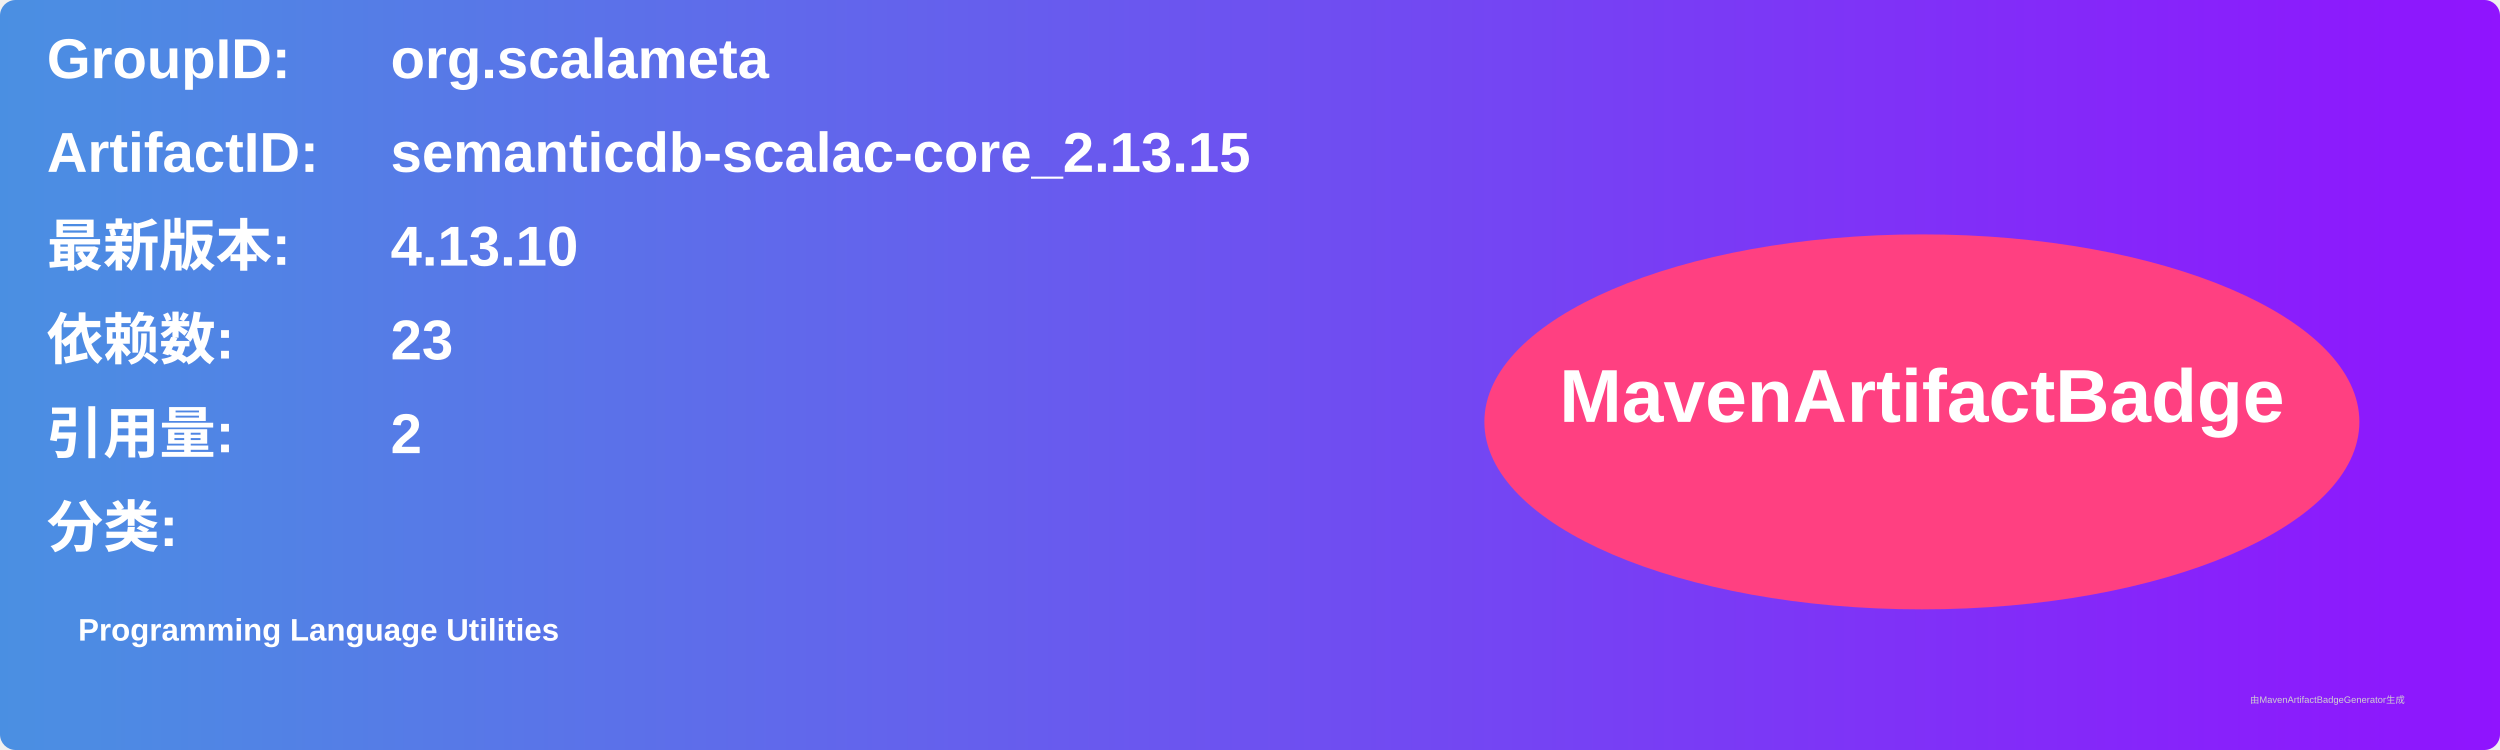
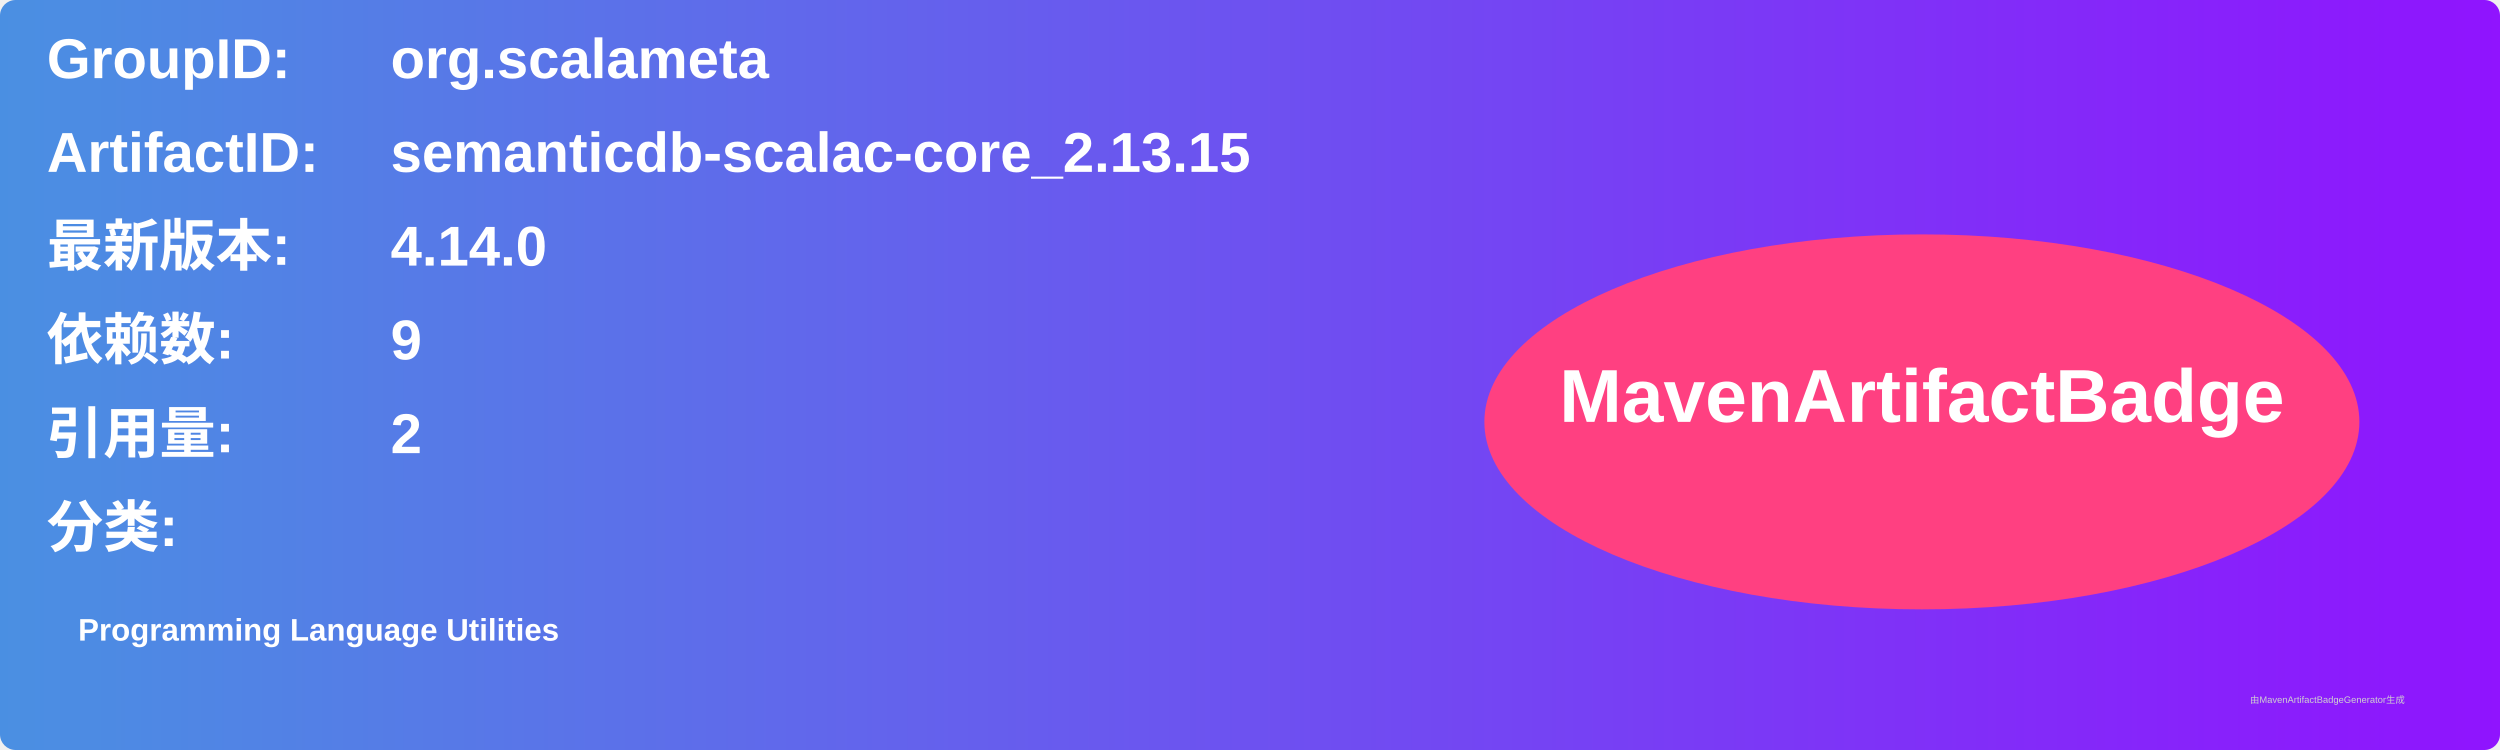
<svg xmlns="http://www.w3.org/2000/svg" width="800" height="240" viewBox="0 0 800 240">
  <linearGradient id="grad" x1="0%" y1="0%" x2="100%" y2="0%">
    <stop offset="0%" stop-color="#4a90e2" />
    <stop offset="100%" stop-color="#9013fe" />
  </linearGradient>
  <rect width="100%" height="100%" rx="5" ry="5" fill="url(#grad)" />
  <g transform="translate(15, 15)">
    <text x="0" y="10" font-family="Arial" font-size="18" fill="white" font-weight="bold" width="260">GroupID:</text>
    <text x="110" y="10" font-family="Arial" font-size="18" fill="white" font-weight="bold" width="460">org.scalameta</text>
    <text x="0" y="40" font-family="Arial" font-size="18" fill="white" font-weight="bold" width="260">ArtifactID:</text>
    <text x="110" y="40" font-family="Arial" font-size="18" fill="white" font-weight="bold" width="460">semanticdb-scalac-core_2.13.15</text>
    <text x="0" y="70" font-family="Arial" font-size="18" fill="white" font-weight="bold">最新版本:</text>
    <text x="110" y="70" font-family="Arial" font-size="18" fill="white" font-weight="bold">
-       <tspan font-weight="bold">4.13.10</tspan>
+       <tspan font-weight="bold">4.14.0</tspan>
    </text>
    <text x="0" y="100" font-family="Arial" font-size="18" fill="white" font-weight="bold">依赖数: </text>
    <text x="110" y="100" font-family="Arial" font-size="18" fill="white">
-       <tspan font-weight="bold">23</tspan>
+       <tspan font-weight="bold">9</tspan>
    </text>
    <text x="0" y="130" font-family="Arial" font-size="18" fill="white" font-weight="bold">引用量: </text>
    <text x="110" y="130" font-family="Arial" font-size="18" fill="white">
      <tspan font-weight="bold">2</tspan>
    </text>
    <text x="0" y="160" font-family="Arial" font-size="18" fill="white" font-weight="bold">分类:</text>
    <text x="10" y="190" font-family="Arial" font-size="10" fill="white">
      <tspan font-weight="bold">Programming Language Utilities</tspan>
    </text>
    <ellipse cx="600" cy="120" rx="140" ry="60" fill="#ff4081" />
    <text x="600" y="120" text-anchor="middle" font-family="Arial" font-size="24" fill="white" font-weight="bold">MavenArtifactBadge</text>
  </g>
  <text x="720" y="225" font-family="Arial" font-size="3" fill="#d0d0d0">由MavenArtifactBadgeGenerator生成</text>
</svg>
